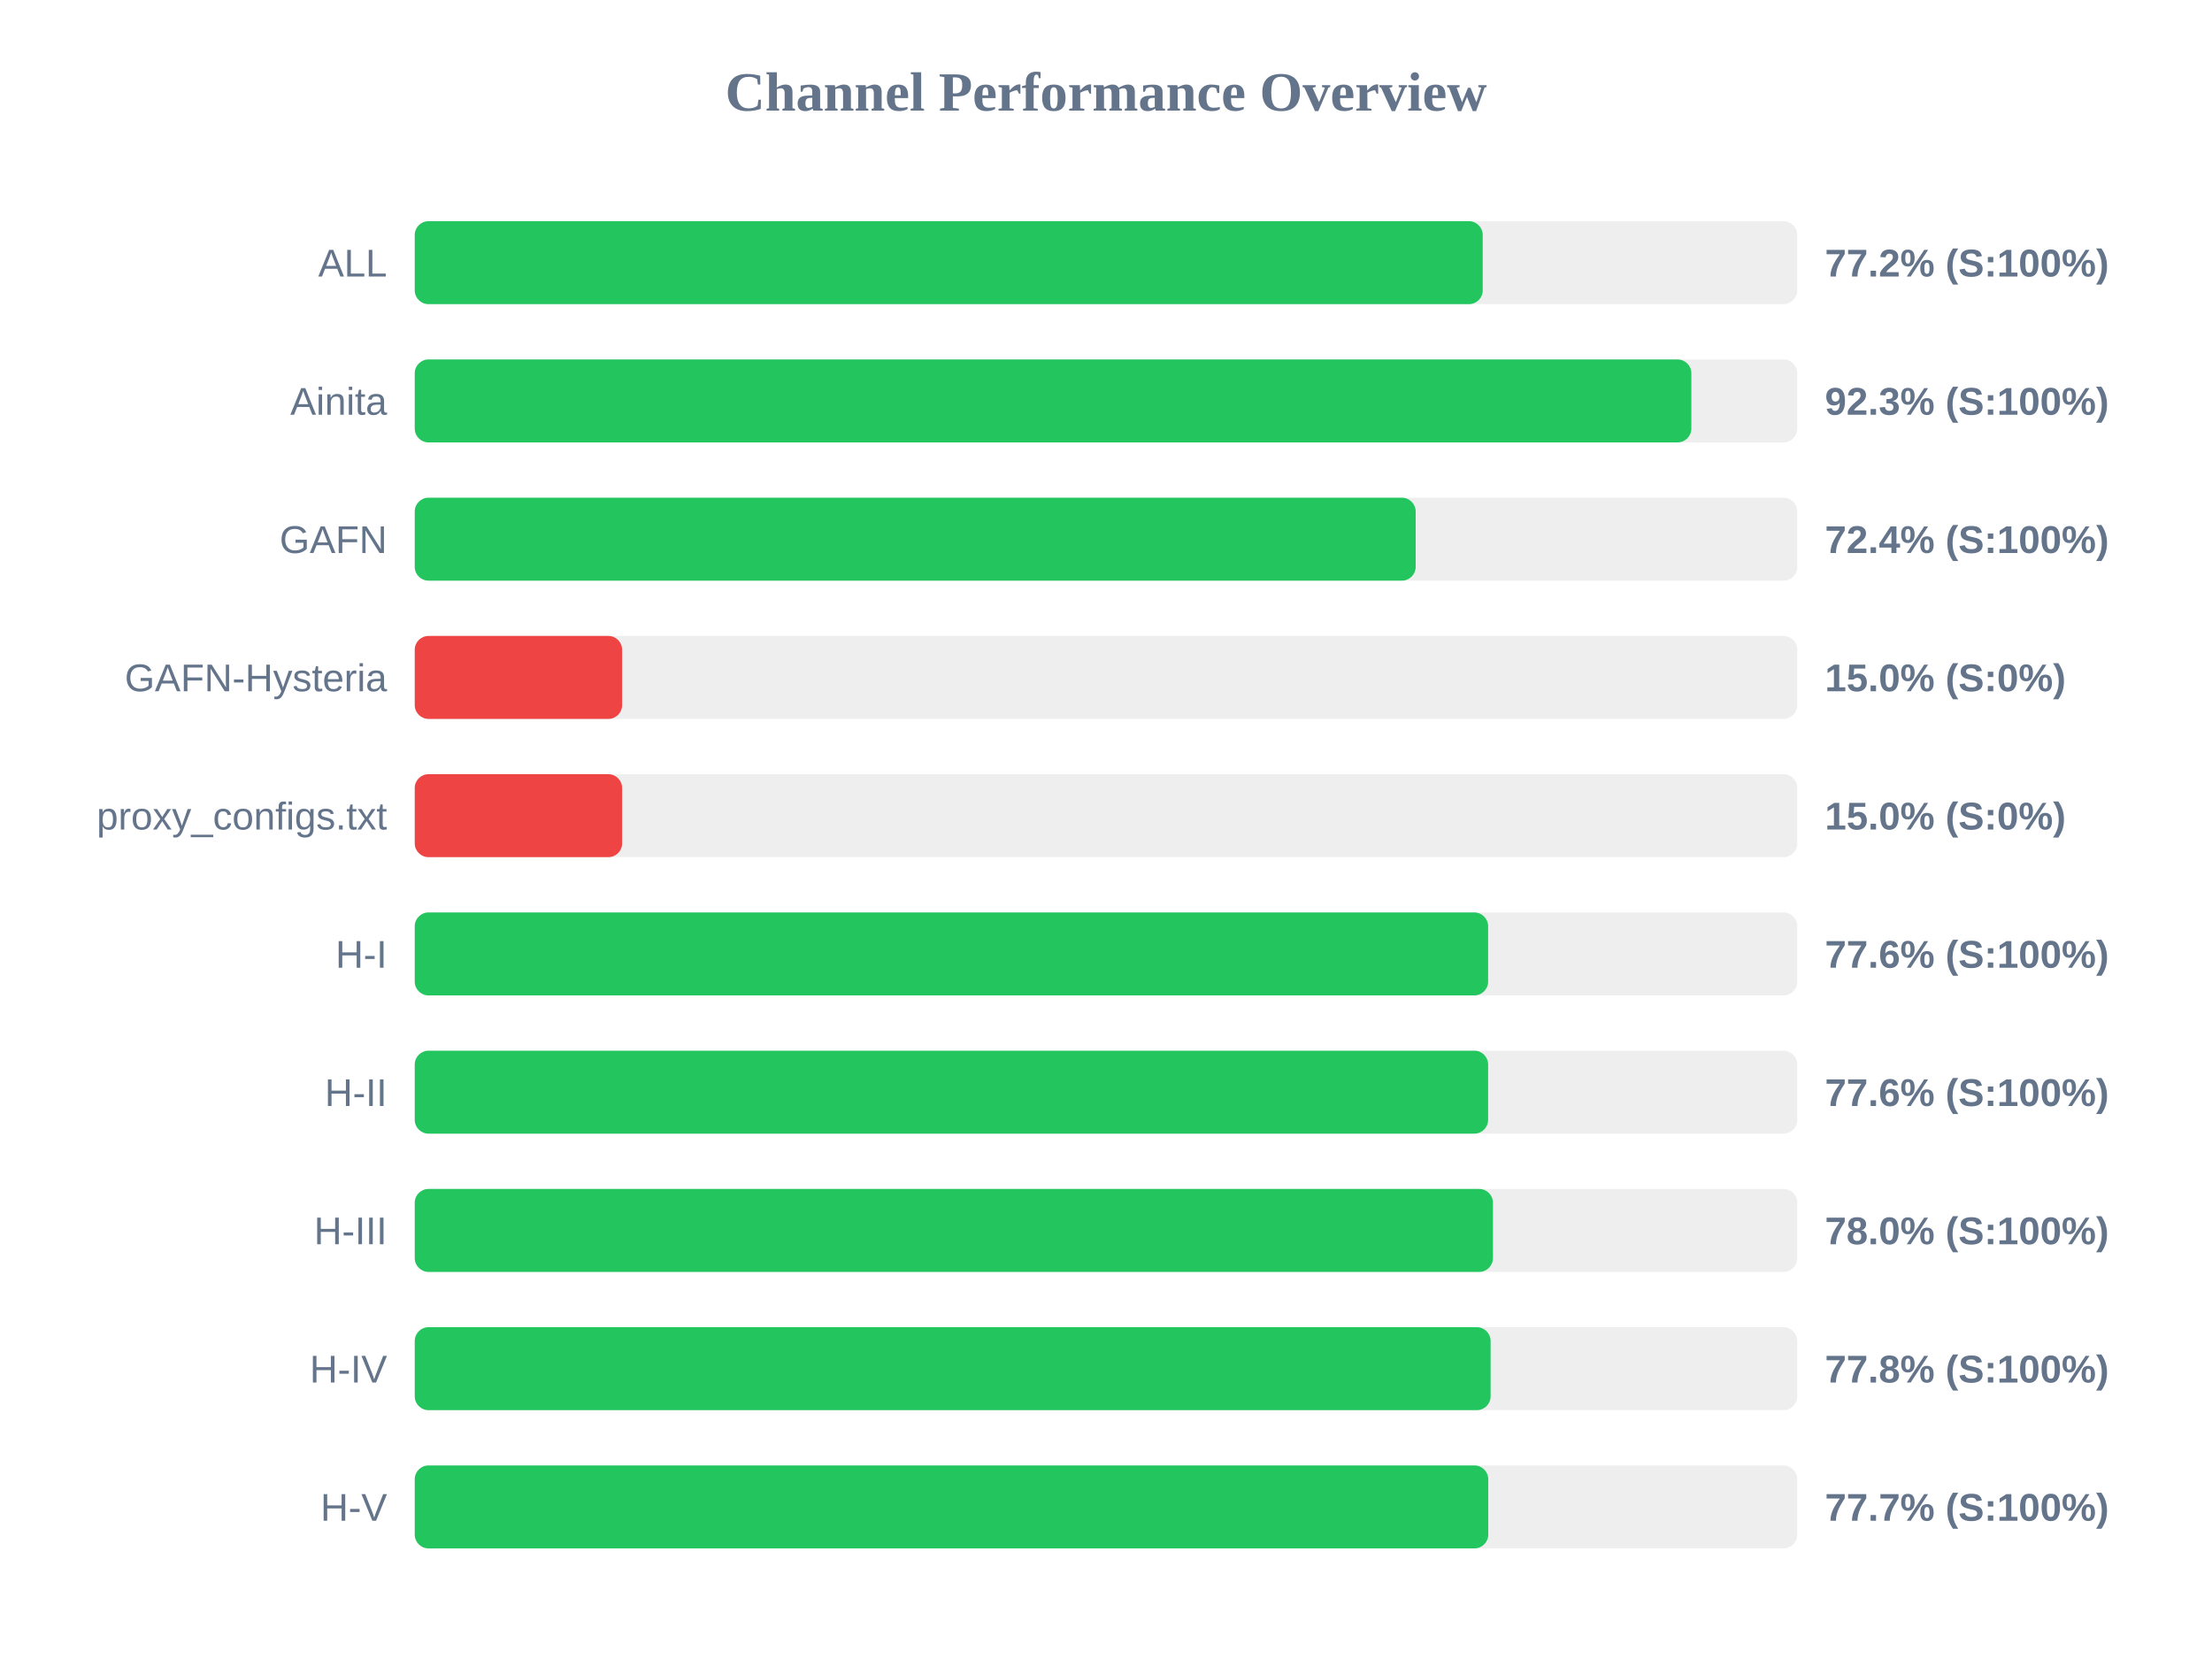
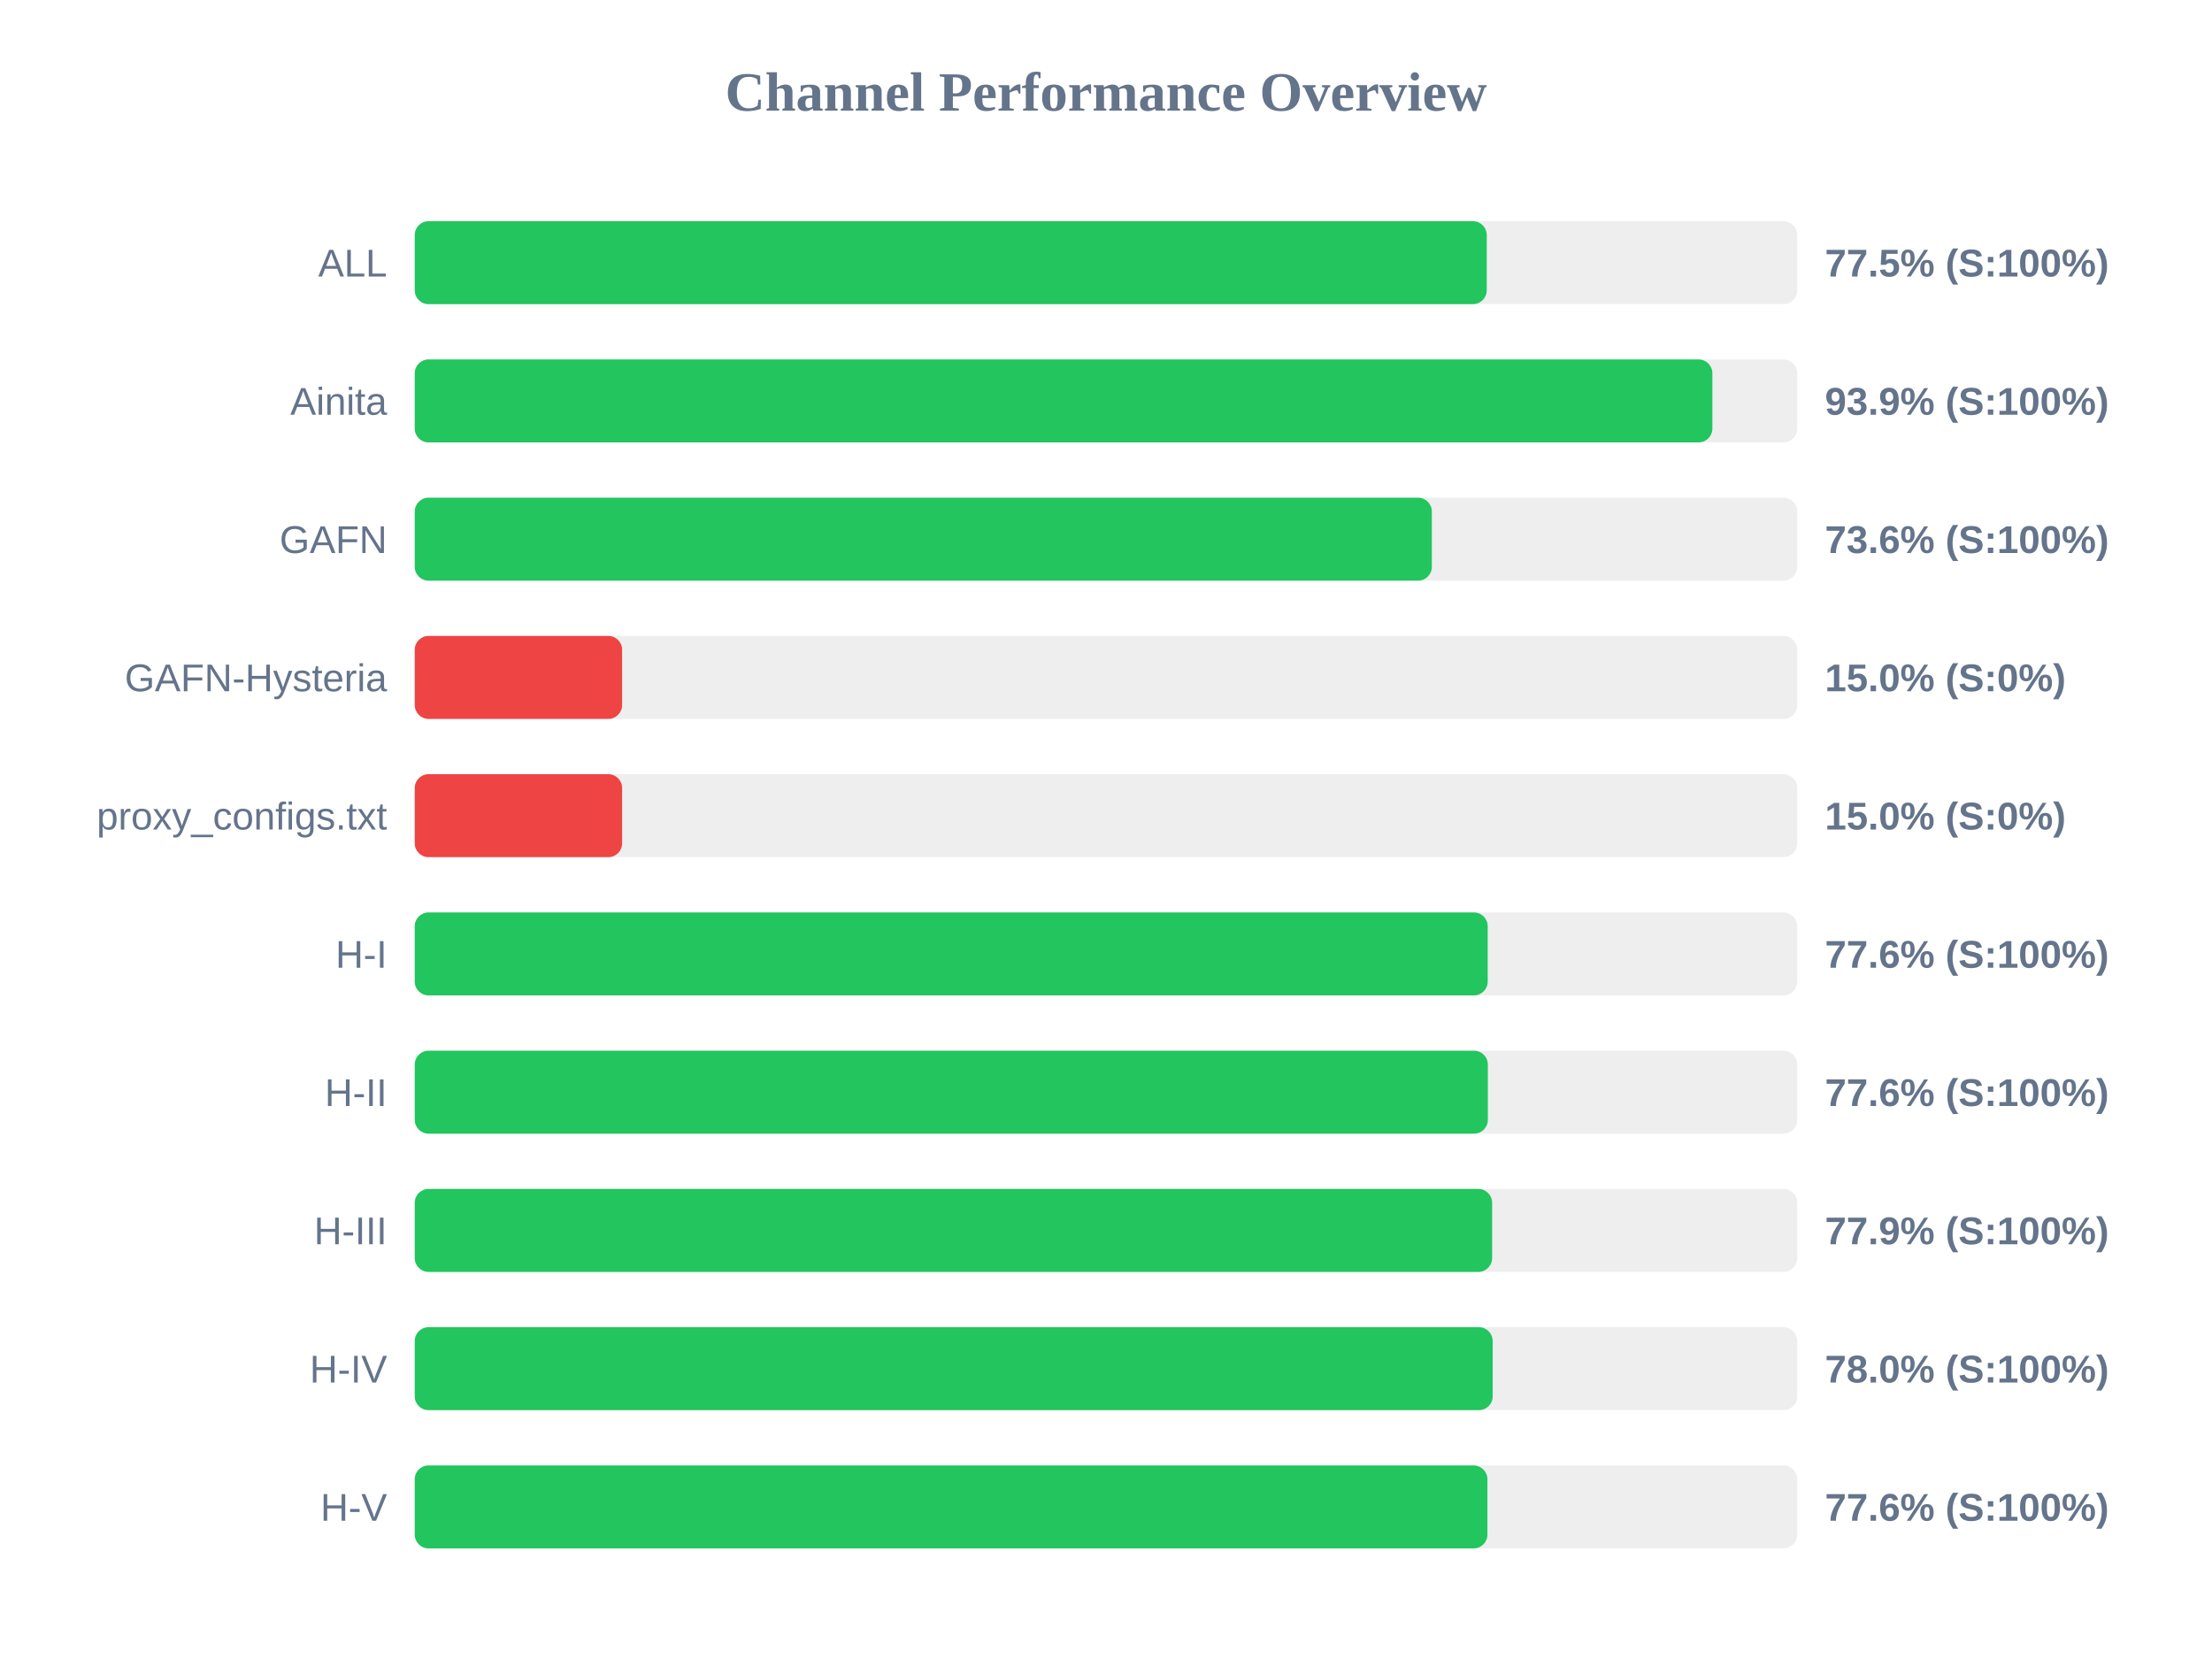
<svg xmlns="http://www.w3.org/2000/svg" width="800" height="600" version="1.1">
  <style>
        .row { font: 14px Arial; fill: #64748b; }
        .score { font: bold 14px Arial; fill: #64748b; }
    </style>
  <text x="400" y="40" text-anchor="middle" font-size="20px" font-weight="bold" fill="#64748b">Channel Performance Overview</text>
  <rect x="150" y="80" width="500" height="30" fill="#eee" rx="5" />
-   <rect x="150" y="80" width="386.25" height="30" fill="#22c55e" rx="5" />
+   <rect x="150" y="80" width="387.7" height="30" fill="#22c55e" rx="5" />
  <text x="140" y="100" text-anchor="end" class="row">ALL</text>
-   <text x="660" y="100" text-anchor="start" class="score">77.2% (S:100%)</text>
+   <text x="660" y="100" text-anchor="start" class="score">77.5% (S:100%)</text>
  <rect x="150" y="130" width="500" height="30" fill="#eee" rx="5" />
-   <rect x="150" y="130" width="461.7" height="30" fill="#22c55e" rx="5" />
+   <rect x="150" y="130" width="469.3" height="30" fill="#22c55e" rx="5" />
  <text x="140" y="150" text-anchor="end" class="row">Ainita</text>
-   <text x="660" y="150" text-anchor="start" class="score">92.3% (S:100%)</text>
+   <text x="660" y="150" text-anchor="start" class="score">93.9% (S:100%)</text>
  <rect x="150" y="180" width="500" height="30" fill="#eee" rx="5" />
-   <rect x="150" y="180" width="362.0" height="30" fill="#22c55e" rx="5" />
+   <rect x="150" y="180" width="367.85" height="30" fill="#22c55e" rx="5" />
  <text x="140" y="200" text-anchor="end" class="row">GAFN</text>
-   <text x="660" y="200" text-anchor="start" class="score">72.4% (S:100%)</text>
+   <text x="660" y="200" text-anchor="start" class="score">73.6% (S:100%)</text>
  <rect x="150" y="230" width="500" height="30" fill="#eee" rx="5" />
  <rect x="150" y="230" width="75.0" height="30" fill="#ef4444" rx="5" />
  <text x="140" y="250" text-anchor="end" class="row">GAFN-Hysteria</text>
  <text x="660" y="250" text-anchor="start" class="score">15.0% (S:0%)</text>
  <rect x="150" y="280" width="500" height="30" fill="#eee" rx="5" />
  <rect x="150" y="280" width="75.0" height="30" fill="#ef4444" rx="5" />
  <text x="140" y="300" text-anchor="end" class="row">proxy_configs.txt</text>
  <text x="660" y="300" text-anchor="start" class="score">15.0% (S:0%)</text>
  <rect x="150" y="330" width="500" height="30" fill="#eee" rx="5" />
-   <rect x="150" y="330" width="388.2" height="30" fill="#22c55e" rx="5" />
+   <rect x="150" y="330" width="388.05" height="30" fill="#22c55e" rx="5" />
  <text x="140" y="350" text-anchor="end" class="row">H-I</text>
  <text x="660" y="350" text-anchor="start" class="score">77.6% (S:100%)</text>
  <rect x="150" y="380" width="500" height="30" fill="#eee" rx="5" />
-   <rect x="150" y="380" width="388.2" height="30" fill="#22c55e" rx="5" />
+   <rect x="150" y="380" width="388.1" height="30" fill="#22c55e" rx="5" />
  <text x="140" y="400" text-anchor="end" class="row">H-II</text>
  <text x="660" y="400" text-anchor="start" class="score">77.6% (S:100%)</text>
  <rect x="150" y="430" width="500" height="30" fill="#eee" rx="5" />
-   <rect x="150" y="430" width="389.95" height="30" fill="#22c55e" rx="5" />
+   <rect x="150" y="430" width="389.65" height="30" fill="#22c55e" rx="5" />
  <text x="140" y="450" text-anchor="end" class="row">H-III</text>
-   <text x="660" y="450" text-anchor="start" class="score">78.0% (S:100%)</text>
+   <text x="660" y="450" text-anchor="start" class="score">77.9% (S:100%)</text>
  <rect x="150" y="480" width="500" height="30" fill="#eee" rx="5" />
-   <rect x="150" y="480" width="389.1" height="30" fill="#22c55e" rx="5" />
+   <rect x="150" y="480" width="389.85" height="30" fill="#22c55e" rx="5" />
  <text x="140" y="500" text-anchor="end" class="row">H-IV</text>
-   <text x="660" y="500" text-anchor="start" class="score">77.8% (S:100%)</text>
+   <text x="660" y="500" text-anchor="start" class="score">78.0% (S:100%)</text>
  <rect x="150" y="530" width="500" height="30" fill="#eee" rx="5" />
-   <rect x="150" y="530" width="388.25" height="30" fill="#22c55e" rx="5" />
+   <rect x="150" y="530" width="387.95" height="30" fill="#22c55e" rx="5" />
  <text x="140" y="550" text-anchor="end" class="row">H-V</text>
-   <text x="660" y="550" text-anchor="start" class="score">77.7% (S:100%)</text>
+   <text x="660" y="550" text-anchor="start" class="score">77.6% (S:100%)</text>
</svg>
